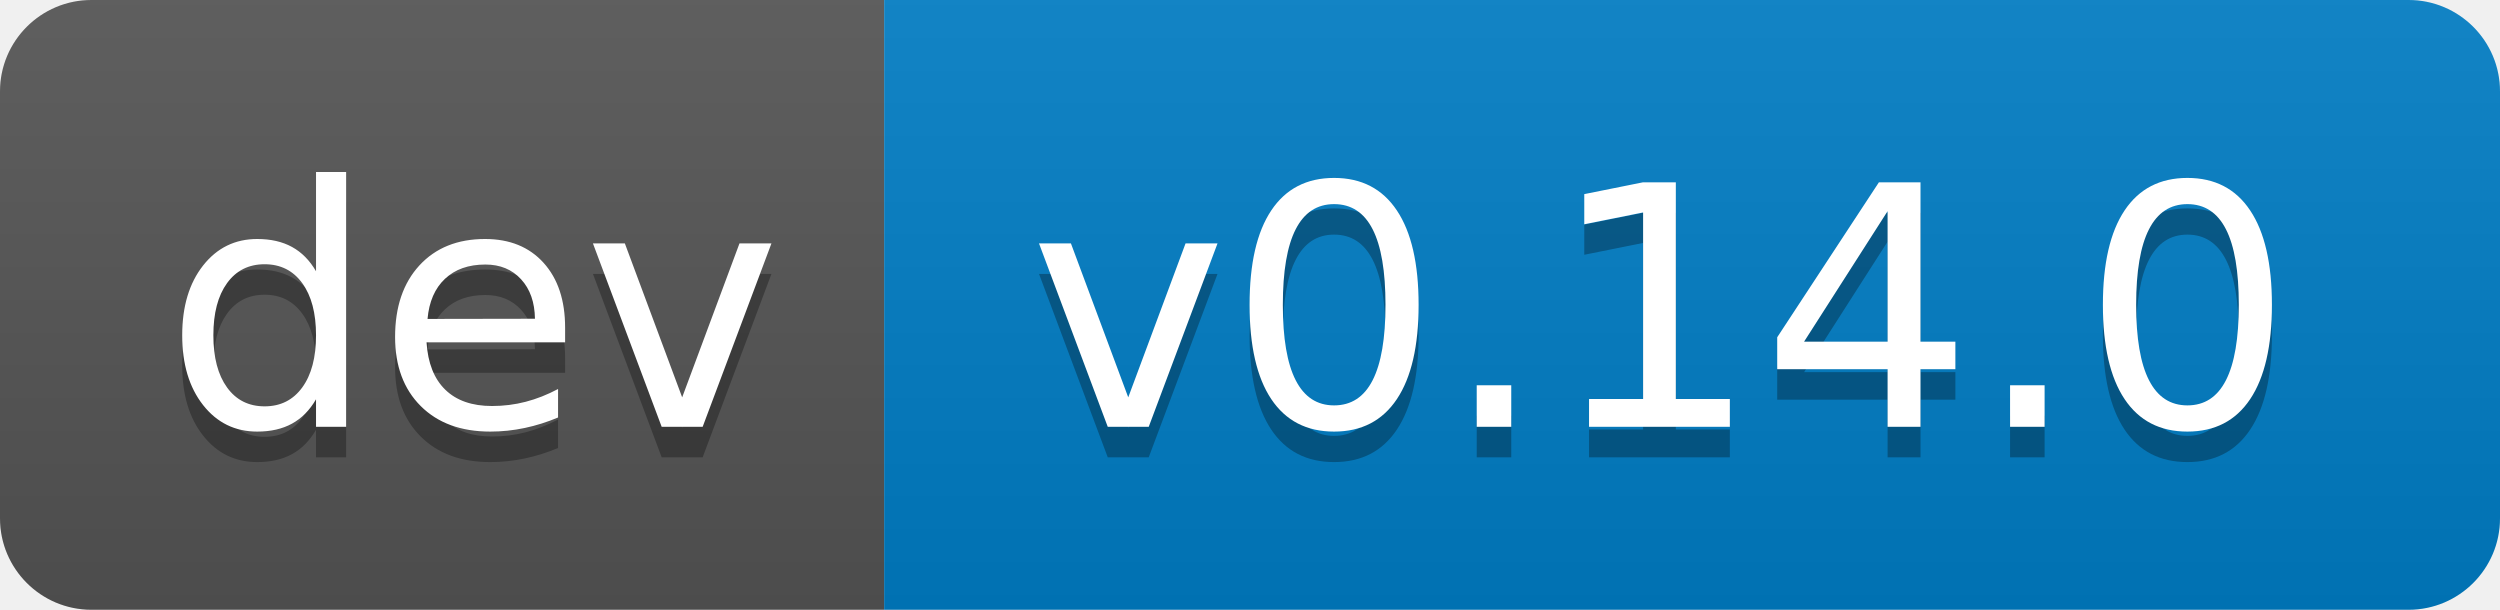
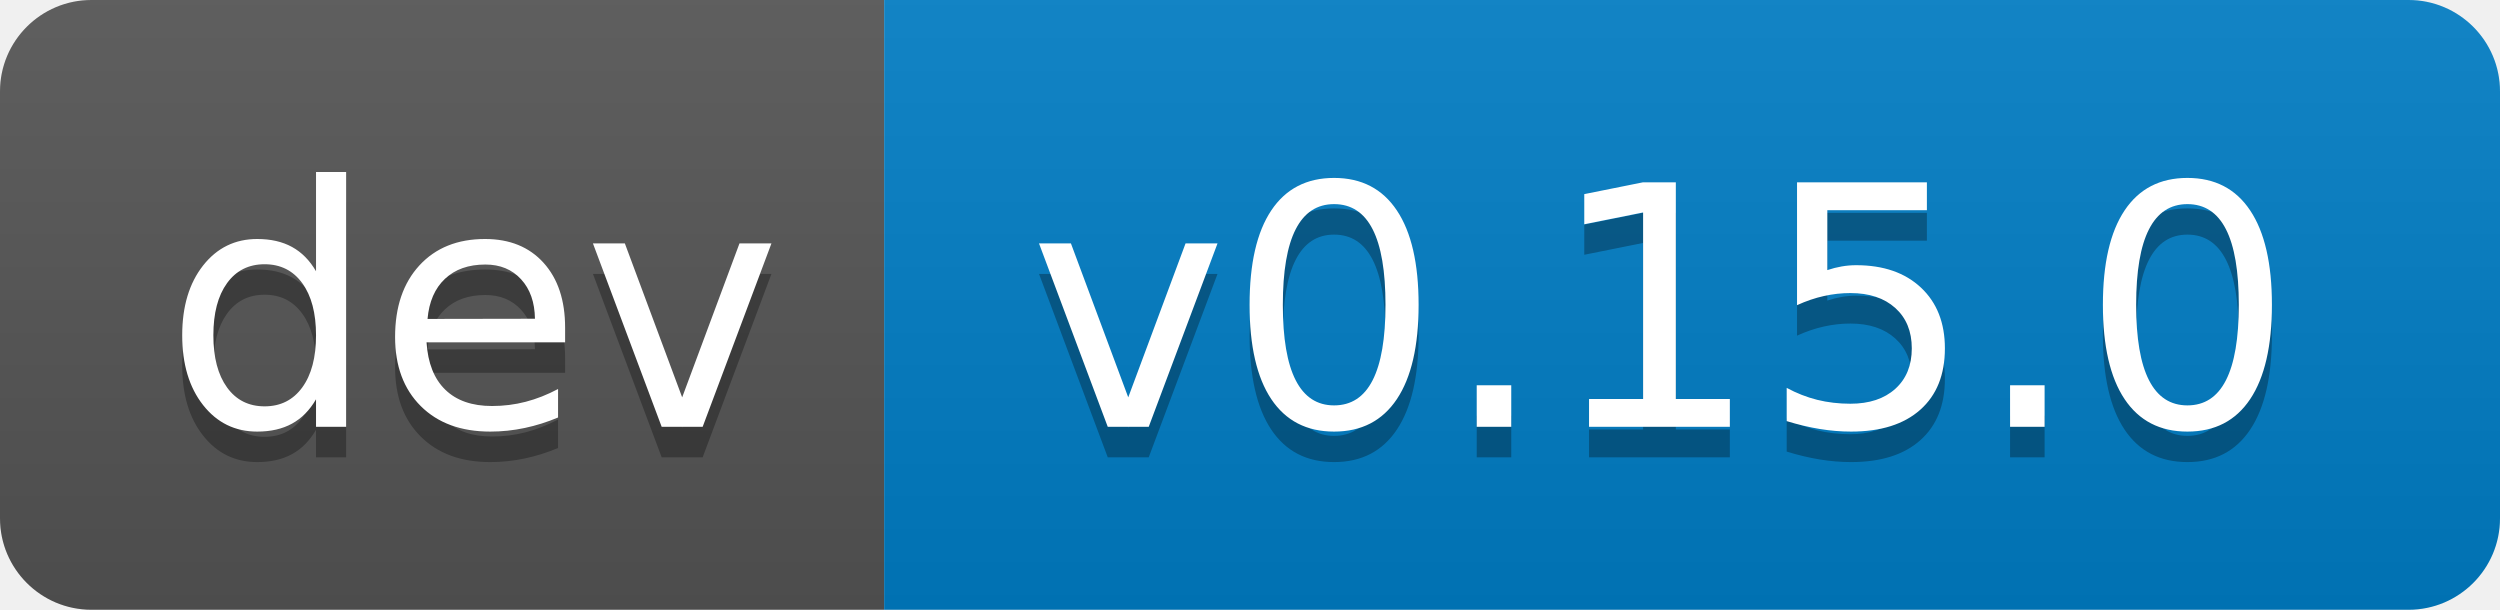
- <svg xmlns="http://www.w3.org/2000/svg" width="82" height="20" role="img" aria-label="dev: v0.14.0">
+ <svg xmlns="http://www.w3.org/2000/svg" width="82" height="20" role="img" aria-label="dev: v0.15.0">
  <linearGradient id="s" x2="0" y2="100%">
    <stop offset="0" stop-color="#bbb" stop-opacity=".1" />
    <stop offset="1" stop-opacity=".1" />
  </linearGradient>
  <clipPath id="r">
    <rect width="82" height="20" rx="3" fill="#fff" />
  </clipPath>
  <g clip-path="url(#r)">
    <rect width="29" height="20" fill="#555" />
    <rect x="29" width="53" height="20" fill="#007ec6" />
    <rect width="82" height="20" fill="url(#s)" />
  </g>
  <g fill="#fff" text-anchor="middle" font-family="Verdana,Geneva,DejaVu Sans,sans-serif" text-rendering="geometricPrecision" font-size="110">
    <text aria-hidden="true" x="155" y="150" fill="#010101" fill-opacity=".3" transform="scale(.1)" textLength="190">dev</text>
    <text x="155" y="140" transform="scale(.1)" fill="#fff" textLength="190">dev</text>
-     <text aria-hidden="true" x="545" y="150" fill="#010101" fill-opacity=".3" transform="scale(.1)" textLength="430">v0.14.0</text>
-     <text x="545" y="140" transform="scale(.1)" fill="#fff" textLength="430">v0.14.0</text>
+     <text aria-hidden="true" x="545" y="150" fill="#010101" fill-opacity=".3" transform="scale(.1)" textLength="430">v0.15.0</text>
+     <text x="545" y="140" transform="scale(.1)" fill="#fff" textLength="430">v0.15.0</text>
  </g>
</svg>
